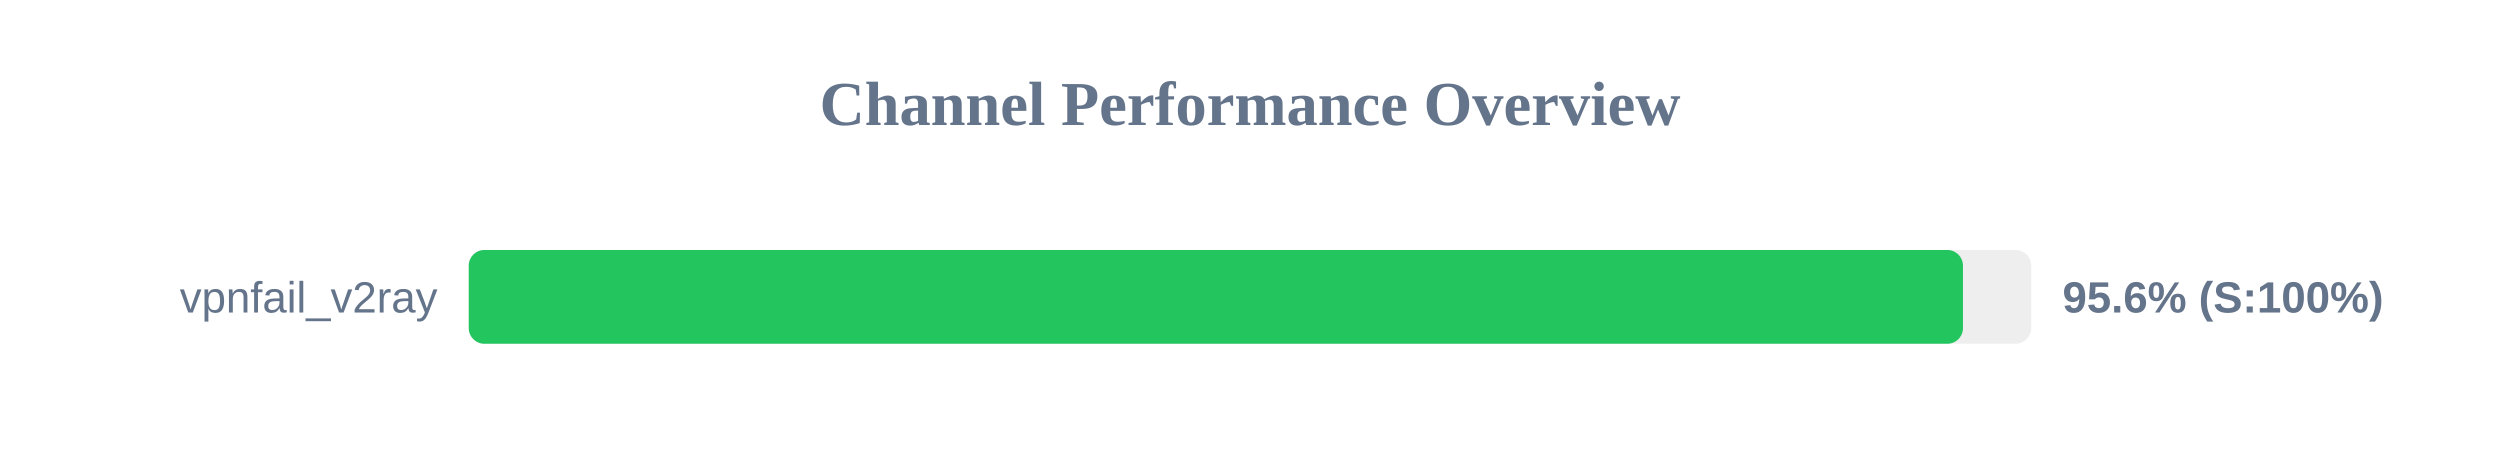
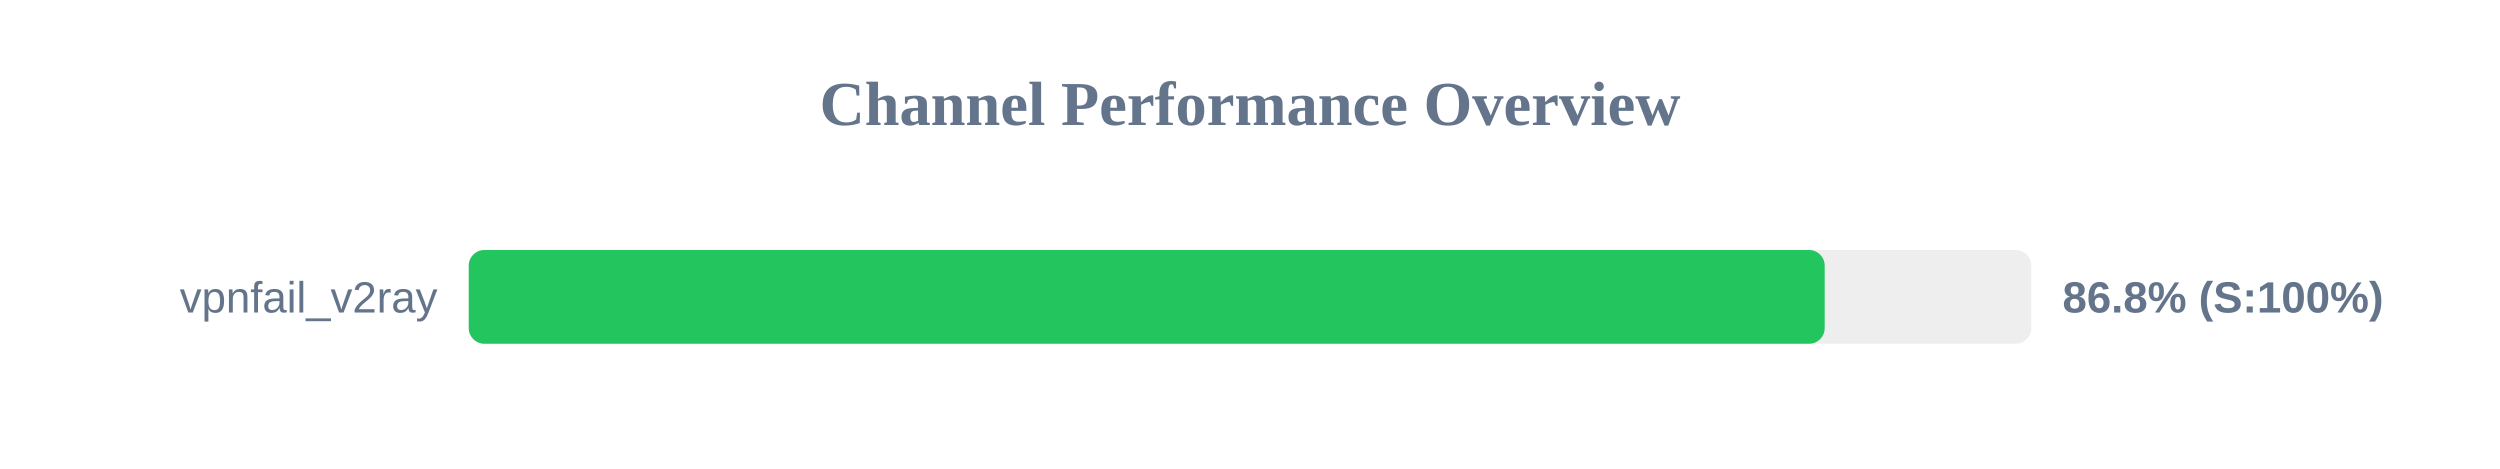
<svg xmlns="http://www.w3.org/2000/svg" width="800" height="150" version="1.1">
  <style>
        .row { font: 14px Arial; fill: #64748b; }
        .score { font: bold 14px Arial; fill: #64748b; }
    </style>
  <text x="400" y="40" text-anchor="middle" font-size="20px" font-weight="bold" fill="#64748b">Channel Performance Overview</text>
  <rect x="150" y="80" width="500" height="30" fill="#eee" rx="5" />
-   <rect x="150" y="80" width="478.15" height="30" fill="#22c55e" rx="5" />
+   <rect x="150" y="80" width="433.9" height="30" fill="#22c55e" rx="5" />
  <text x="140" y="100" text-anchor="end" class="row">vpnfail_v2ray</text>
-   <text x="660" y="100" text-anchor="start" class="score">95.6% (S:100%)</text>
+   <text x="660" y="100" text-anchor="start" class="score">86.8% (S:100%)</text>
</svg>
